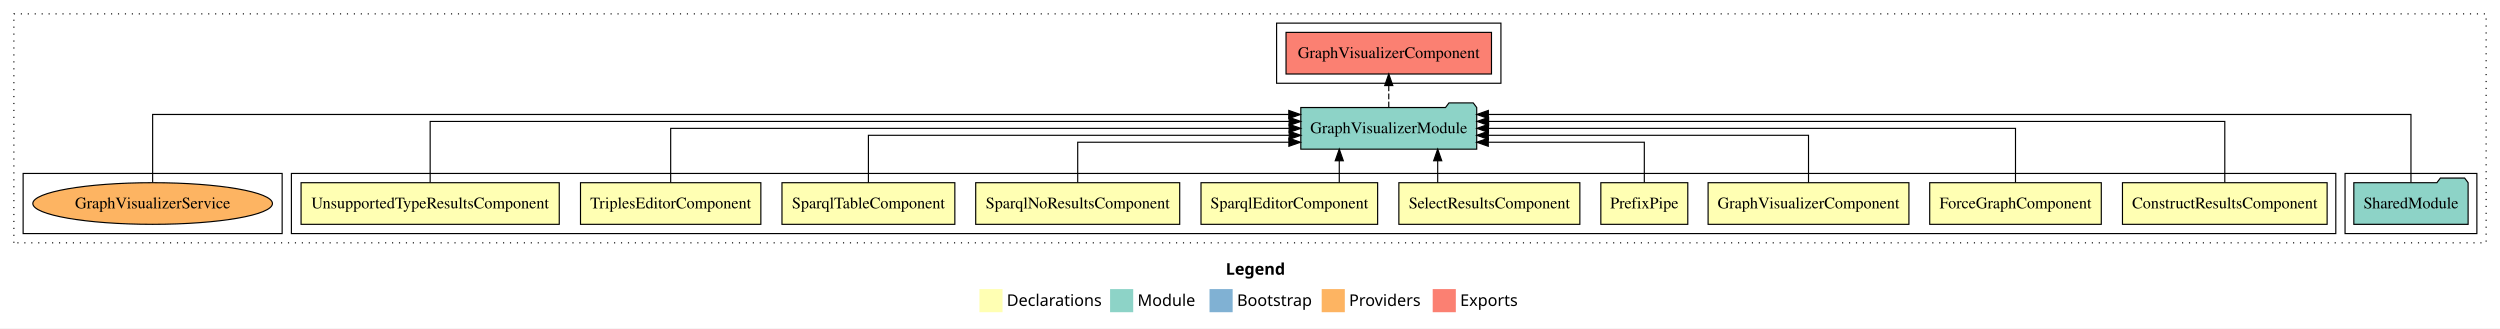
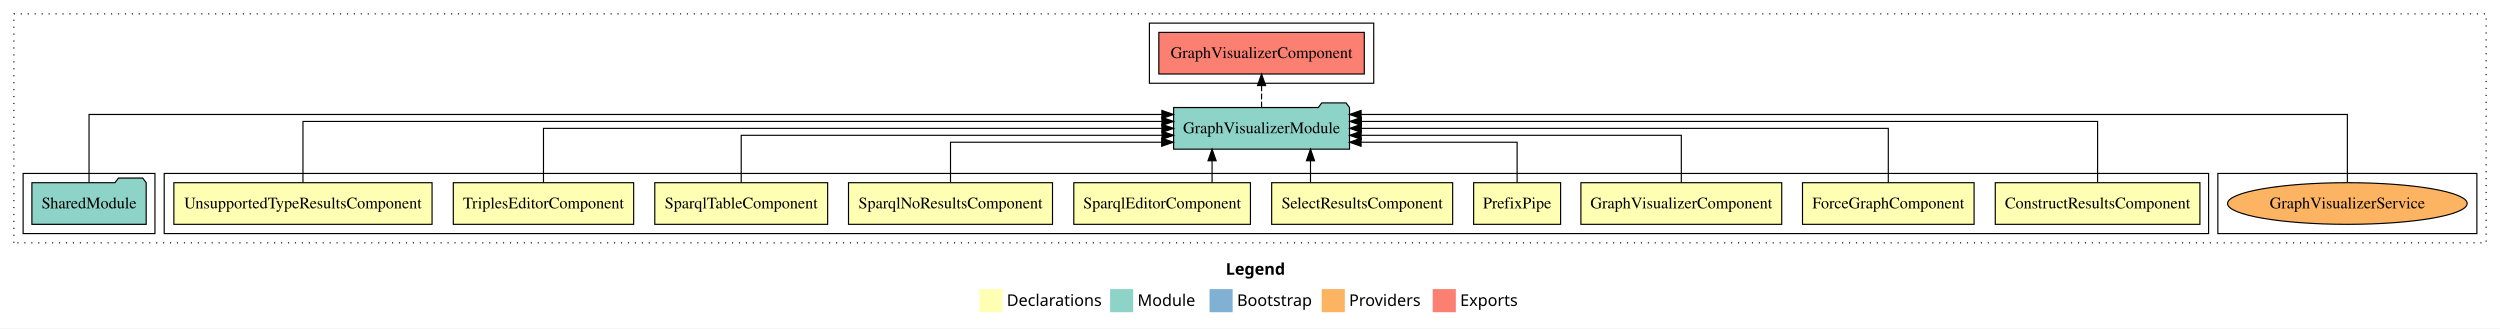
<svg xmlns="http://www.w3.org/2000/svg" width="2162pt" height="284pt" viewBox="0.00 0.00 2162.00 284.00">
  <g id="graph0" class="graph" transform="scale(1 1) rotate(0) translate(4 280)">
    <polygon fill="white" stroke="transparent" points="-4,4 -4,-280 2158,-280 2158,4 -4,4" />
    <text text-anchor="start" x="1056.01" y="-42.4" font-family="Times-12" font-weight="bold" font-size="14.00">Legend</text>
    <polygon fill="#ffffb3" stroke="transparent" points="843,-10 843,-30 863,-30 863,-10 843,-10" />
    <text text-anchor="start" x="866.63" y="-15.4" font-family="Times-12" font-size="14.00">  Declarations</text>
    <polygon fill="#8dd3c7" stroke="transparent" points="956,-10 956,-30 976,-30 976,-10 956,-10" />
    <text text-anchor="start" x="979.73" y="-15.4" font-family="Times-12" font-size="14.00">  Module</text>
    <polygon fill="#80b1d3" stroke="transparent" points="1042,-10 1042,-30 1062,-30 1062,-10 1042,-10" />
    <text text-anchor="start" x="1065.78" y="-15.4" font-family="Times-12" font-size="14.00">  Bootstrap</text>
    <polygon fill="#fdb462" stroke="transparent" points="1139,-10 1139,-30 1159,-30 1159,-10 1139,-10" />
    <text text-anchor="start" x="1162.67" y="-15.4" font-family="Times-12" font-size="14.00">  Providers</text>
    <polygon fill="#fb8072" stroke="transparent" points="1235,-10 1235,-30 1255,-30 1255,-10 1235,-10" />
    <text text-anchor="start" x="1258.73" y="-15.4" font-family="Times-12" font-size="14.00">  Exports</text>
    <g id="clust1" class="cluster">
      <polygon fill="none" stroke="black" stroke-dasharray="1,5" points="8,-70 8,-268 2146,-268 2146,-70 8,-70" />
    </g>
-     <g id="clust13" class="cluster">
-       <polygon fill="none" stroke="black" points="2024,-78 2024,-130 2138,-130 2138,-78 2024,-78" />
+     <g id="clust16" class="cluster">
+       <polygon fill="none" stroke="black" points="1914,-78 1914,-130 2138,-130 2138,-78 1914,-78" />
    </g>
    <g id="clust14" class="cluster">
-       <polygon fill="none" stroke="black" points="1100,-208 1100,-260 1294,-260 1294,-208 1100,-208" />
+       <polygon fill="none" stroke="black" points="990,-208 990,-260 1184,-260 1184,-208 990,-208" />
    </g>
    <g id="clust2" class="cluster">
-       <polygon fill="none" stroke="black" points="248,-78 248,-130 2016,-130 2016,-78 248,-78" />
+       <polygon fill="none" stroke="black" points="138,-78 138,-130 1906,-130 1906,-78 138,-78" />
    </g>
-     <g id="clust16" class="cluster">
-       <polygon fill="none" stroke="black" points="16,-78 16,-130 240,-130 240,-78 16,-78" />
+     <g id="clust13" class="cluster">
+       <polygon fill="none" stroke="black" points="16,-78 16,-130 130,-130 130,-78 16,-78" />
    </g>
    <g id="node1" class="node">
-       <polygon fill="#ffffb3" stroke="black" points="2008.49,-122 1831.51,-122 1831.51,-86 2008.49,-86 2008.49,-122" />
-       <text text-anchor="middle" x="1920" y="-99.8" font-family="Times,serif" font-size="14.00">ConstructResultsComponent</text>
+       <polygon fill="#ffffb3" stroke="black" points="1898.49,-122 1721.51,-122 1721.51,-86 1898.49,-86 1898.49,-122" />
+       <text text-anchor="middle" x="1810" y="-99.8" font-family="Times,serif" font-size="14.00">ConstructResultsComponent</text>
    </g>
    <g id="node11" class="node">
-       <polygon fill="#8dd3c7" stroke="black" points="1273.06,-187 1270.06,-191 1249.06,-191 1246.06,-187 1120.94,-187 1120.94,-151 1273.06,-151 1273.06,-187" />
-       <text text-anchor="middle" x="1197" y="-164.8" font-family="Times,serif" font-size="14.00">GraphVisualizerModule</text>
+       <polygon fill="#8dd3c7" stroke="black" points="1163.06,-187 1160.06,-191 1139.06,-191 1136.06,-187 1010.94,-187 1010.94,-151 1163.06,-151 1163.06,-187" />
+       <text text-anchor="middle" x="1087" y="-164.8" font-family="Times,serif" font-size="14.00">GraphVisualizerModule</text>
    </g>
    <g id="edge1" class="edge">
-       <path fill="none" stroke="black" d="M1920,-122.28C1920,-143.32 1920,-175 1920,-175 1920,-175 1283.35,-175 1283.35,-175" />
-       <polygon fill="black" stroke="black" points="1283.35,-171.5 1273.35,-175 1283.35,-178.5 1283.35,-171.5" />
+       <path fill="none" stroke="black" d="M1810,-122.28C1810,-143.32 1810,-175 1810,-175 1810,-175 1173.35,-175 1173.35,-175" />
+       <polygon fill="black" stroke="black" points="1173.35,-171.5 1163.35,-175 1173.35,-178.5 1173.35,-171.5" />
    </g>
    <g id="node2" class="node">
-       <polygon fill="#ffffb3" stroke="black" points="1813.19,-122 1664.81,-122 1664.81,-86 1813.19,-86 1813.19,-122" />
-       <text text-anchor="middle" x="1739" y="-99.8" font-family="Times,serif" font-size="14.00">ForceGraphComponent</text>
+       <polygon fill="#ffffb3" stroke="black" points="1703.19,-122 1554.81,-122 1554.81,-86 1703.19,-86 1703.19,-122" />
+       <text text-anchor="middle" x="1629" y="-99.8" font-family="Times,serif" font-size="14.00">ForceGraphComponent</text>
    </g>
    <g id="edge2" class="edge">
-       <path fill="none" stroke="black" d="M1739,-122.11C1739,-141.34 1739,-169 1739,-169 1739,-169 1283.22,-169 1283.22,-169" />
-       <polygon fill="black" stroke="black" points="1283.22,-165.5 1273.22,-169 1283.22,-172.5 1283.22,-165.5" />
+       <path fill="none" stroke="black" d="M1629,-122.11C1629,-141.34 1629,-169 1629,-169 1629,-169 1173.22,-169 1173.22,-169" />
+       <polygon fill="black" stroke="black" points="1173.22,-165.5 1163.22,-169 1173.22,-172.5 1173.22,-165.5" />
    </g>
    <g id="node3" class="node">
-       <polygon fill="#ffffb3" stroke="black" points="1646.84,-122 1473.16,-122 1473.16,-86 1646.84,-86 1646.84,-122" />
-       <text text-anchor="middle" x="1560" y="-99.8" font-family="Times,serif" font-size="14.00">GraphVisualizerComponent</text>
+       <polygon fill="#ffffb3" stroke="black" points="1536.84,-122 1363.16,-122 1363.16,-86 1536.84,-86 1536.84,-122" />
+       <text text-anchor="middle" x="1450" y="-99.8" font-family="Times,serif" font-size="14.00">GraphVisualizerComponent</text>
    </g>
    <g id="edge3" class="edge">
-       <path fill="none" stroke="black" d="M1560,-122.02C1560,-139.37 1560,-163 1560,-163 1560,-163 1283.1,-163 1283.1,-163" />
-       <polygon fill="black" stroke="black" points="1283.1,-159.5 1273.1,-163 1283.1,-166.5 1283.1,-159.5" />
+       <path fill="none" stroke="black" d="M1450,-122.02C1450,-139.37 1450,-163 1450,-163 1450,-163 1173.1,-163 1173.1,-163" />
+       <polygon fill="black" stroke="black" points="1173.1,-159.5 1163.1,-163 1173.1,-166.5 1173.1,-159.5" />
    </g>
    <g id="node4" class="node">
-       <polygon fill="#ffffb3" stroke="black" points="1455.6,-122 1380.4,-122 1380.4,-86 1455.6,-86 1455.6,-122" />
-       <text text-anchor="middle" x="1418" y="-99.8" font-family="Times,serif" font-size="14.00">PrefixPipe</text>
+       <polygon fill="#ffffb3" stroke="black" points="1345.6,-122 1270.4,-122 1270.4,-86 1345.6,-86 1345.6,-122" />
+       <text text-anchor="middle" x="1308" y="-99.8" font-family="Times,serif" font-size="14.00">PrefixPipe</text>
    </g>
    <g id="edge4" class="edge">
-       <path fill="none" stroke="black" d="M1418,-122.24C1418,-137.57 1418,-157 1418,-157 1418,-157 1283.06,-157 1283.06,-157" />
-       <polygon fill="black" stroke="black" points="1283.06,-153.5 1273.06,-157 1283.06,-160.5 1283.06,-153.5" />
+       <path fill="none" stroke="black" d="M1308,-122.24C1308,-137.57 1308,-157 1308,-157 1308,-157 1173.06,-157 1173.06,-157" />
+       <polygon fill="black" stroke="black" points="1173.06,-153.5 1163.06,-157 1173.06,-160.5 1173.06,-153.5" />
    </g>
    <g id="node5" class="node">
-       <polygon fill="#ffffb3" stroke="black" points="1362.26,-122 1205.74,-122 1205.74,-86 1362.26,-86 1362.26,-122" />
-       <text text-anchor="middle" x="1284" y="-99.8" font-family="Times,serif" font-size="14.00">SelectResultsComponent</text>
+       <polygon fill="#ffffb3" stroke="black" points="1252.26,-122 1095.74,-122 1095.74,-86 1252.26,-86 1252.26,-122" />
+       <text text-anchor="middle" x="1174" y="-99.8" font-family="Times,serif" font-size="14.00">SelectResultsComponent</text>
    </g>
    <g id="edge5" class="edge">
-       <path fill="none" stroke="black" d="M1239.32,-122.11C1239.32,-122.11 1239.32,-140.99 1239.32,-140.99" />
-       <polygon fill="black" stroke="black" points="1235.82,-140.99 1239.32,-150.99 1242.82,-140.99 1235.82,-140.99" />
+       <path fill="none" stroke="black" d="M1129.32,-122.11C1129.32,-122.11 1129.32,-140.99 1129.32,-140.99" />
+       <polygon fill="black" stroke="black" points="1125.82,-140.99 1129.32,-150.99 1132.82,-140.99 1125.82,-140.99" />
    </g>
    <g id="node6" class="node">
-       <polygon fill="#ffffb3" stroke="black" points="1187.38,-122 1034.62,-122 1034.62,-86 1187.38,-86 1187.38,-122" />
-       <text text-anchor="middle" x="1111" y="-99.8" font-family="Times,serif" font-size="14.00">SparqlEditorComponent</text>
+       <polygon fill="#ffffb3" stroke="black" points="1077.38,-122 924.62,-122 924.62,-86 1077.38,-86 1077.38,-122" />
+       <text text-anchor="middle" x="1001" y="-99.8" font-family="Times,serif" font-size="14.00">SparqlEditorComponent</text>
    </g>
    <g id="edge6" class="edge">
-       <path fill="none" stroke="black" d="M1154.2,-122.11C1154.2,-122.11 1154.2,-140.99 1154.2,-140.99" />
-       <polygon fill="black" stroke="black" points="1150.7,-140.99 1154.2,-150.99 1157.7,-140.99 1150.7,-140.99" />
+       <path fill="none" stroke="black" d="M1044.2,-122.11C1044.2,-122.11 1044.2,-140.99 1044.2,-140.99" />
+       <polygon fill="black" stroke="black" points="1040.7,-140.99 1044.2,-150.99 1047.7,-140.99 1040.7,-140.99" />
    </g>
    <g id="node7" class="node">
-       <polygon fill="#ffffb3" stroke="black" points="1016.21,-122 839.79,-122 839.79,-86 1016.21,-86 1016.21,-122" />
-       <text text-anchor="middle" x="928" y="-99.8" font-family="Times,serif" font-size="14.00">SparqlNoResultsComponent</text>
+       <polygon fill="#ffffb3" stroke="black" points="906.21,-122 729.79,-122 729.79,-86 906.21,-86 906.21,-122" />
+       <text text-anchor="middle" x="818" y="-99.8" font-family="Times,serif" font-size="14.00">SparqlNoResultsComponent</text>
    </g>
    <g id="edge7" class="edge">
-       <path fill="none" stroke="black" d="M928,-122.24C928,-137.57 928,-157 928,-157 928,-157 1110.63,-157 1110.63,-157" />
-       <polygon fill="black" stroke="black" points="1110.63,-160.5 1120.63,-157 1110.63,-153.5 1110.63,-160.5" />
+       <path fill="none" stroke="black" d="M818,-122.24C818,-137.57 818,-157 818,-157 818,-157 1000.63,-157 1000.63,-157" />
+       <polygon fill="black" stroke="black" points="1000.63,-160.5 1010.63,-157 1000.63,-153.5 1000.63,-160.5" />
    </g>
    <g id="node8" class="node">
-       <polygon fill="#ffffb3" stroke="black" points="821.75,-122 672.25,-122 672.25,-86 821.75,-86 821.75,-122" />
-       <text text-anchor="middle" x="747" y="-99.8" font-family="Times,serif" font-size="14.00">SparqlTableComponent</text>
+       <polygon fill="#ffffb3" stroke="black" points="711.75,-122 562.25,-122 562.25,-86 711.75,-86 711.75,-122" />
+       <text text-anchor="middle" x="637" y="-99.8" font-family="Times,serif" font-size="14.00">SparqlTableComponent</text>
    </g>
    <g id="edge8" class="edge">
-       <path fill="none" stroke="black" d="M747,-122.02C747,-139.37 747,-163 747,-163 747,-163 1110.92,-163 1110.92,-163" />
-       <polygon fill="black" stroke="black" points="1110.92,-166.5 1120.92,-163 1110.92,-159.5 1110.92,-166.5" />
+       <path fill="none" stroke="black" d="M637,-122.02C637,-139.37 637,-163 637,-163 637,-163 1000.92,-163 1000.92,-163" />
+       <polygon fill="black" stroke="black" points="1000.92,-166.5 1010.92,-163 1000.92,-159.5 1000.92,-166.5" />
    </g>
    <g id="node9" class="node">
-       <polygon fill="#ffffb3" stroke="black" points="653.98,-122 498.02,-122 498.02,-86 653.98,-86 653.98,-122" />
-       <text text-anchor="middle" x="576" y="-99.8" font-family="Times,serif" font-size="14.00">TriplesEditorComponent</text>
+       <polygon fill="#ffffb3" stroke="black" points="543.98,-122 388.02,-122 388.02,-86 543.98,-86 543.98,-122" />
+       <text text-anchor="middle" x="466" y="-99.8" font-family="Times,serif" font-size="14.00">TriplesEditorComponent</text>
    </g>
    <g id="edge9" class="edge">
-       <path fill="none" stroke="black" d="M576,-122.11C576,-141.34 576,-169 576,-169 576,-169 1110.85,-169 1110.85,-169" />
-       <polygon fill="black" stroke="black" points="1110.85,-172.5 1120.85,-169 1110.85,-165.5 1110.85,-172.5" />
+       <path fill="none" stroke="black" d="M466,-122.11C466,-141.34 466,-169 466,-169 466,-169 1000.85,-169 1000.85,-169" />
+       <polygon fill="black" stroke="black" points="1000.85,-172.5 1010.85,-169 1000.85,-165.5 1000.85,-172.5" />
    </g>
    <g id="node10" class="node">
-       <polygon fill="#ffffb3" stroke="black" points="479.64,-122 256.36,-122 256.36,-86 479.64,-86 479.64,-122" />
-       <text text-anchor="middle" x="368" y="-99.8" font-family="Times,serif" font-size="14.00">UnsupportedTypeResultsComponent</text>
+       <polygon fill="#ffffb3" stroke="black" points="369.64,-122 146.36,-122 146.36,-86 369.64,-86 369.64,-122" />
+       <text text-anchor="middle" x="258" y="-99.8" font-family="Times,serif" font-size="14.00">UnsupportedTypeResultsComponent</text>
    </g>
    <g id="edge10" class="edge">
-       <path fill="none" stroke="black" d="M368,-122.28C368,-143.32 368,-175 368,-175 368,-175 1110.87,-175 1110.87,-175" />
-       <polygon fill="black" stroke="black" points="1110.87,-178.5 1120.87,-175 1110.87,-171.5 1110.87,-178.5" />
+       <path fill="none" stroke="black" d="M258,-122.28C258,-143.32 258,-175 258,-175 258,-175 1000.87,-175 1000.87,-175" />
+       <polygon fill="black" stroke="black" points="1000.87,-178.5 1010.87,-175 1000.87,-171.5 1000.87,-178.5" />
    </g>
    <g id="node13" class="node">
-       <polygon fill="#fb8072" stroke="black" points="1285.84,-252 1108.16,-252 1108.16,-216 1285.84,-216 1285.84,-252" />
-       <text text-anchor="middle" x="1197" y="-229.8" font-family="Times,serif" font-size="14.00">GraphVisualizerComponent </text>
+       <polygon fill="#fb8072" stroke="black" points="1175.84,-252 998.16,-252 998.16,-216 1175.84,-216 1175.84,-252" />
+       <text text-anchor="middle" x="1087" y="-229.8" font-family="Times,serif" font-size="14.00">GraphVisualizerComponent </text>
    </g>
    <g id="edge12" class="edge">
-       <path fill="none" stroke="black" stroke-dasharray="5,2" d="M1197,-187.11C1197,-187.11 1197,-205.99 1197,-205.99" />
-       <polygon fill="black" stroke="black" points="1193.5,-205.99 1197,-215.99 1200.5,-205.99 1193.5,-205.99" />
+       <path fill="none" stroke="black" stroke-dasharray="5,2" d="M1087,-187.11C1087,-187.11 1087,-205.99 1087,-205.99" />
+       <polygon fill="black" stroke="black" points="1083.5,-205.99 1087,-215.99 1090.5,-205.99 1083.5,-205.99" />
    </g>
    <g id="node12" class="node">
-       <polygon fill="#8dd3c7" stroke="black" points="2130.42,-122 2127.42,-126 2106.42,-126 2103.42,-122 2031.58,-122 2031.58,-86 2130.42,-86 2130.42,-122" />
-       <text text-anchor="middle" x="2081" y="-99.8" font-family="Times,serif" font-size="14.00">SharedModule</text>
+       <polygon fill="#8dd3c7" stroke="black" points="122.42,-122 119.42,-126 98.42,-126 95.42,-122 23.58,-122 23.58,-86 122.42,-86 122.42,-122" />
+       <text text-anchor="middle" x="73" y="-99.8" font-family="Times,serif" font-size="14.00">SharedModule</text>
    </g>
    <g id="edge11" class="edge">
-       <path fill="none" stroke="black" d="M2081,-122.25C2081,-145.02 2081,-181 2081,-181 2081,-181 1283.13,-181 1283.13,-181" />
-       <polygon fill="black" stroke="black" points="1283.13,-177.5 1273.13,-181 1283.13,-184.5 1283.13,-177.5" />
+       <path fill="none" stroke="black" d="M73,-122.25C73,-145.02 73,-181 73,-181 73,-181 1000.79,-181 1000.79,-181" />
+       <polygon fill="black" stroke="black" points="1000.79,-184.5 1010.79,-181 1000.79,-177.5 1000.79,-184.5" />
    </g>
    <g id="node14" class="node">
-       <ellipse fill="#fdb462" stroke="black" cx="128" cy="-104" rx="103.61" ry="18" />
-       <text text-anchor="middle" x="128" y="-99.8" font-family="Times,serif" font-size="14.00">GraphVisualizerService</text>
+       <ellipse fill="#fdb462" stroke="black" cx="2026" cy="-104" rx="103.61" ry="18" />
+       <text text-anchor="middle" x="2026" y="-99.8" font-family="Times,serif" font-size="14.00">GraphVisualizerService</text>
    </g>
    <g id="edge13" class="edge">
-       <path fill="none" stroke="black" d="M128,-122.25C128,-145.02 128,-181 128,-181 128,-181 1110.55,-181 1110.55,-181" />
-       <polygon fill="black" stroke="black" points="1110.55,-184.5 1120.55,-181 1110.55,-177.5 1110.55,-184.5" />
+       <path fill="none" stroke="black" d="M2026,-122.25C2026,-145.02 2026,-181 2026,-181 2026,-181 1173.05,-181 1173.05,-181" />
+       <polygon fill="black" stroke="black" points="1173.05,-177.5 1163.05,-181 1173.05,-184.5 1173.05,-177.5" />
    </g>
  </g>
</svg>
